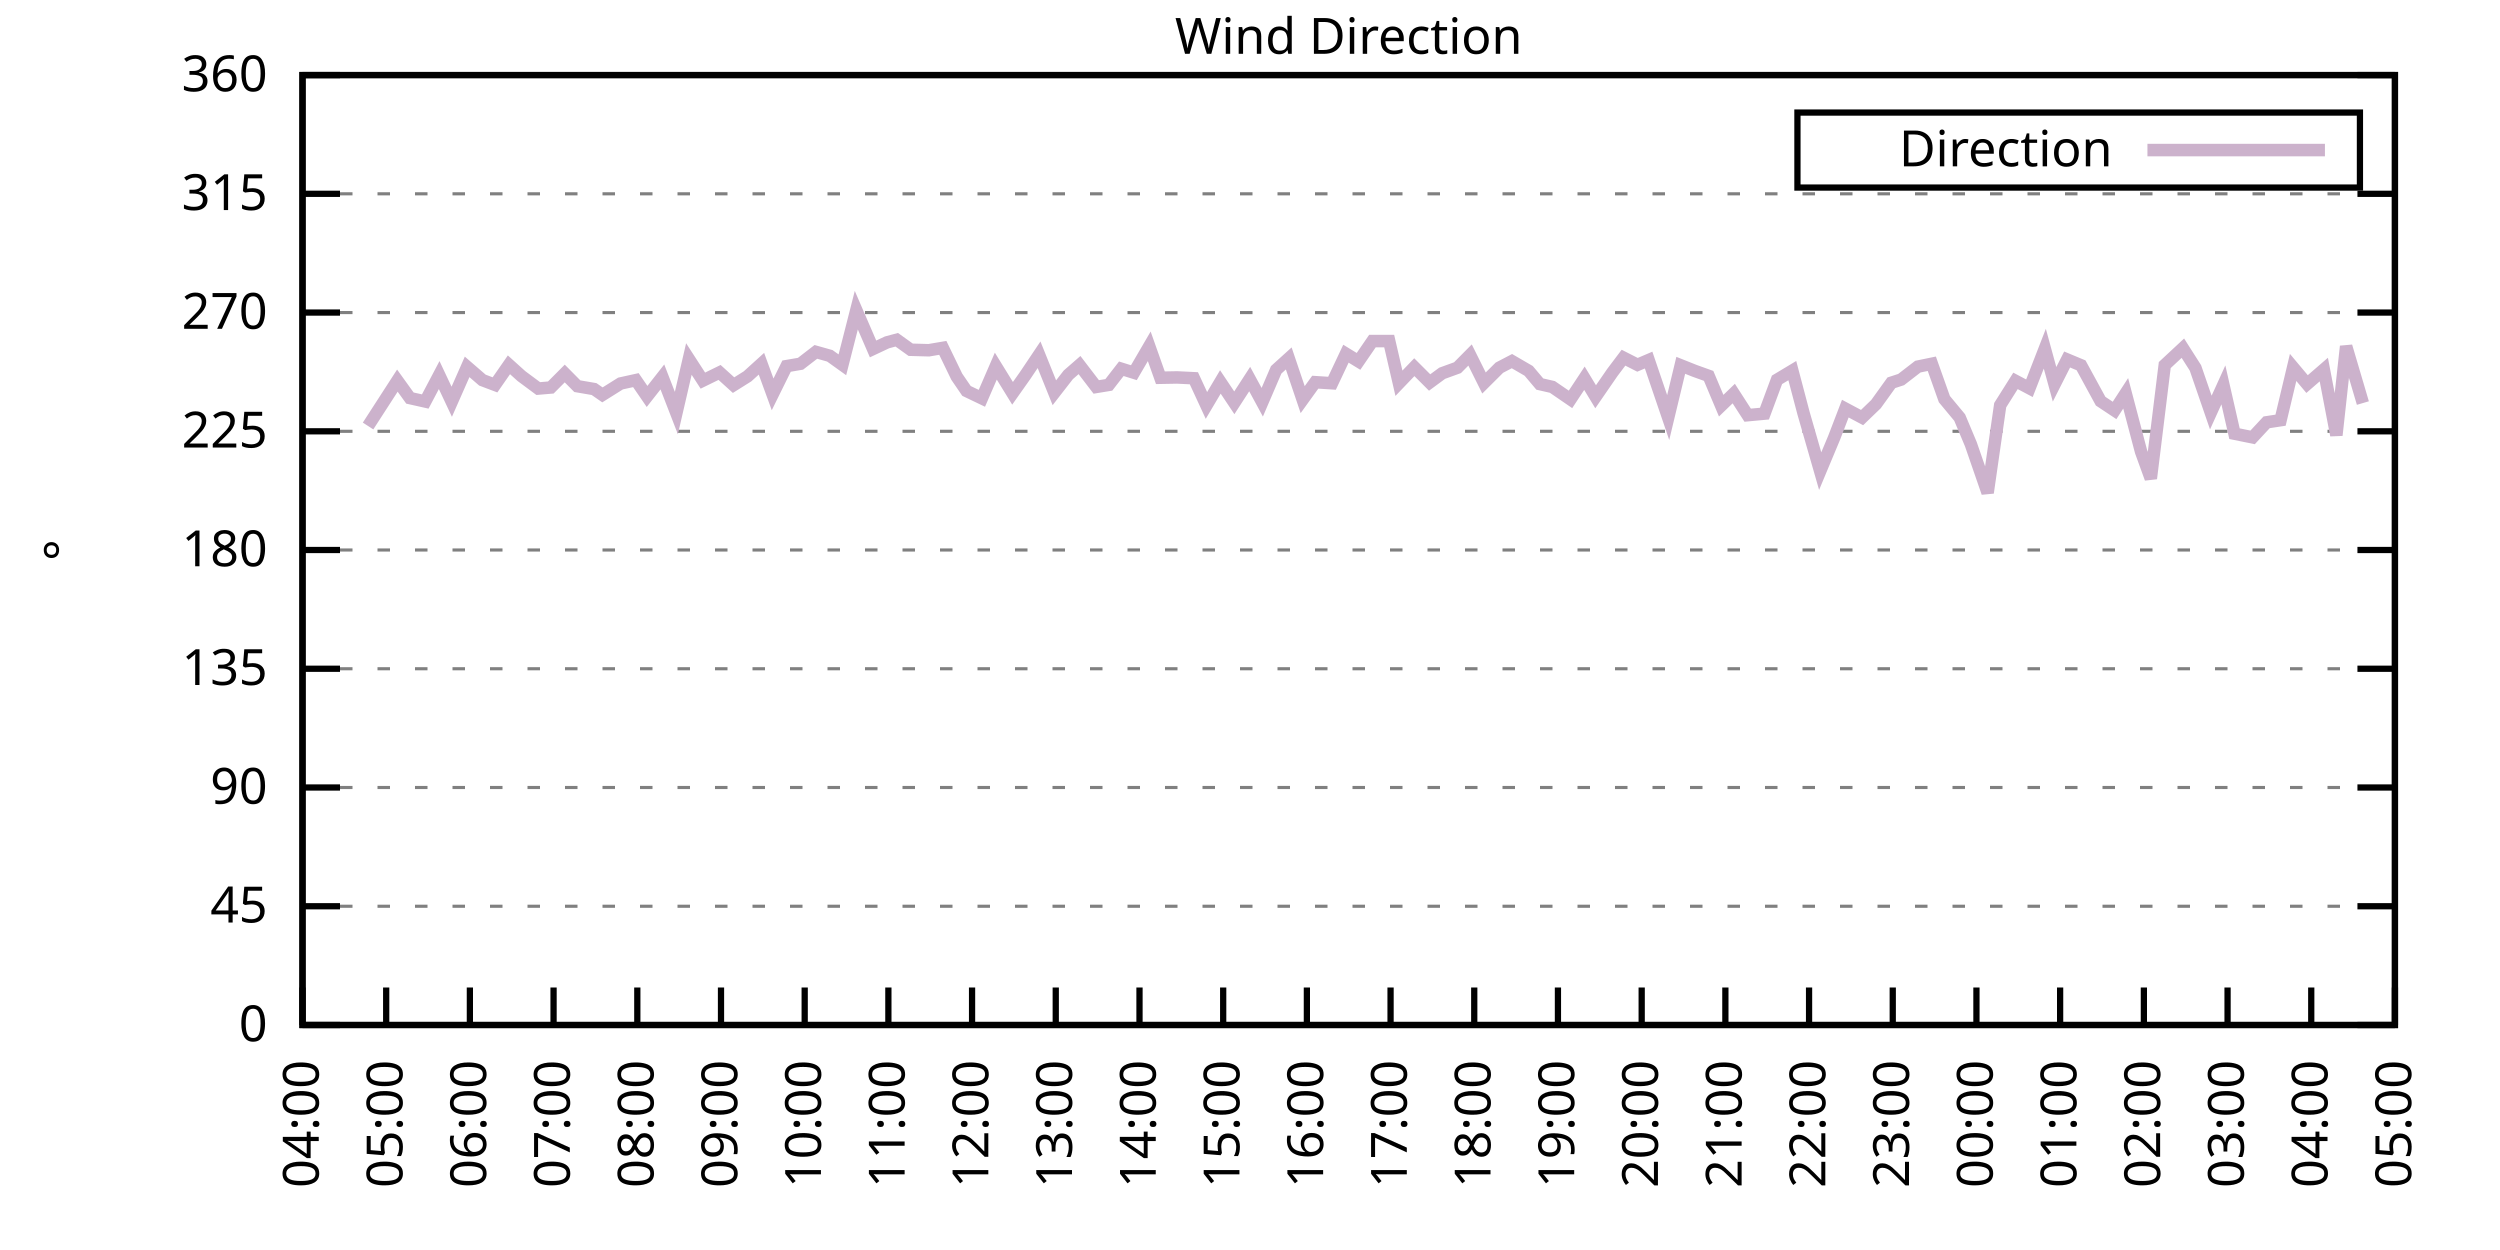
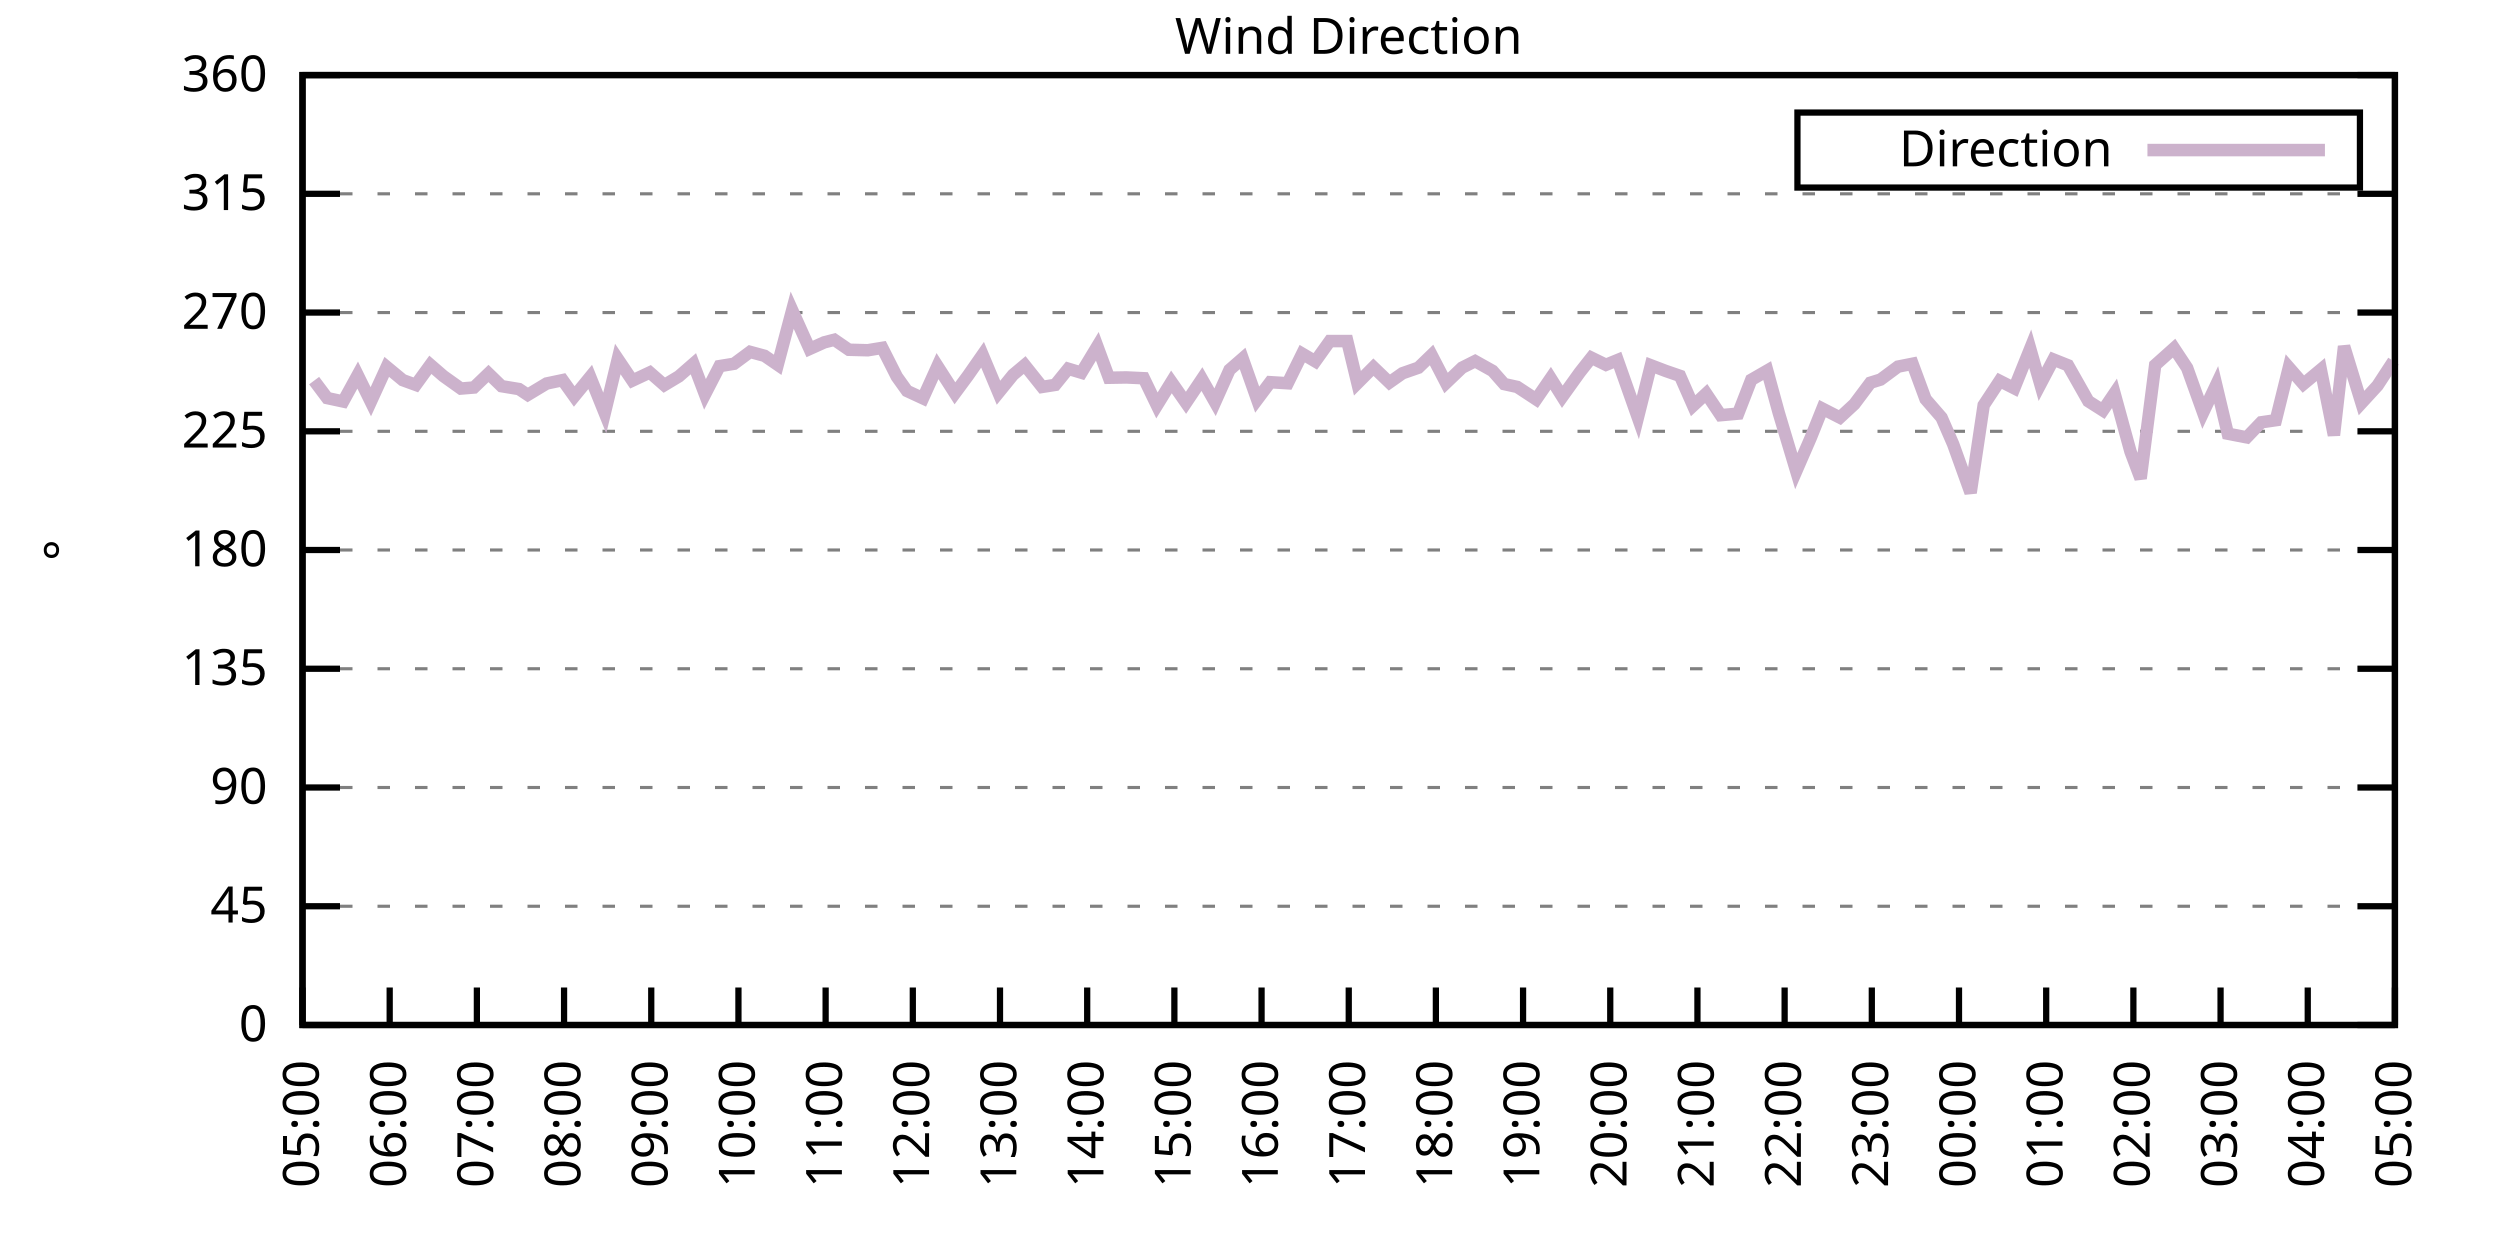
<svg xmlns="http://www.w3.org/2000/svg" xmlns:xlink="http://www.w3.org/1999/xlink" width="400" height="200" viewBox="0 0 400 200">
  <g id="gnuplot_canvas">
    <rect x="0" y="0" width="400" height="200" fill="none" />
    <defs>
      <circle id="gpDot" r="0.5" stroke-width="0.5" stroke="currentColor" />
      <path id="gpPt0" stroke-width="0.333" stroke="currentColor" d="M-1,0 h2 M0,-1 v2" />
      <path id="gpPt1" stroke-width="0.333" stroke="currentColor" d="M-1,-1 L1,1 M1,-1 L-1,1" />
      <path id="gpPt2" stroke-width="0.333" stroke="currentColor" d="M-1,0 L1,0 M0,-1 L0,1 M-1,-1 L1,1 M-1,1 L1,-1" />
      <rect id="gpPt3" stroke-width="0.333" stroke="currentColor" x="-1" y="-1" width="2" height="2" />
      <rect id="gpPt4" stroke-width="0.333" stroke="currentColor" fill="currentColor" x="-1" y="-1" width="2" height="2" />
      <circle id="gpPt5" stroke-width="0.333" stroke="currentColor" cx="0" cy="0" r="1" />
      <use xlink:href="#gpPt5" id="gpPt6" fill="currentColor" stroke="none" />
      <path id="gpPt7" stroke-width="0.333" stroke="currentColor" d="M0,-1.33 L-1.33,0.67 L1.33,0.67 z" />
      <use xlink:href="#gpPt7" id="gpPt8" fill="currentColor" stroke="none" />
      <use xlink:href="#gpPt7" id="gpPt9" stroke="currentColor" transform="rotate(180)" />
      <use xlink:href="#gpPt9" id="gpPt10" fill="currentColor" stroke="none" />
      <use xlink:href="#gpPt3" id="gpPt11" stroke="currentColor" transform="rotate(45)" />
      <use xlink:href="#gpPt11" id="gpPt12" fill="currentColor" stroke="none" />
      <path id="gpPt13" stroke-width="0.333" stroke="currentColor" d="M0,1.330 L1.265,0.411 L0.782,-1.067 L-0.782,-1.076 L-1.265,0.411 z" />
      <use xlink:href="#gpPt13" id="gpPt14" fill="currentColor" stroke="none" />
      <filter id="textbox" filterUnits="objectBoundingBox" x="0" y="0" height="1" width="1">
        <feFlood flood-color="white" flood-opacity="1" result="bgnd" />
        <feComposite in="SourceGraphic" in2="bgnd" operator="atop" />
      </filter>
      <filter id="greybox" filterUnits="objectBoundingBox" x="0" y="0" height="1" width="1">
        <feFlood flood-color="lightgrey" flood-opacity="1" result="grey" />
        <feComposite in="SourceGraphic" in2="grey" operator="atop" />
      </filter>
    </defs>
    <g fill="none" color="white" stroke="currentColor" stroke-width="1.00" stroke-linecap="butt" stroke-linejoin="miter">
</g>
    <g fill="none" color="black" stroke="currentColor" stroke-width="1.00" stroke-linecap="butt" stroke-linejoin="miter">
      <g stroke="none" shape-rendering="crispEdges">
        <polygon fill="rgb(255, 255, 255)" points="48.40,164.00 383.18,164.00 383.18,12.02 48.40,12.02 " />
      </g>
    </g>
    <g fill="none" color="black" stroke="currentColor" stroke-width="1.00" stroke-linecap="butt" stroke-linejoin="miter">
</g>
    <g fill="none" color="black" stroke="black" stroke-width="0.50" stroke-linecap="butt" stroke-linejoin="miter">
</g>
    <g fill="none" color="gray" stroke="currentColor" stroke-width="0.50" stroke-linecap="butt" stroke-linejoin="miter">
      <path stroke="gray" stroke-dasharray="2,4" class="gridline" d="M48.40,164.00 L383.19,164.00  " />
    </g>
    <g fill="none" color="gray" stroke="gray" stroke-width="1.00" stroke-linecap="butt" stroke-linejoin="miter">
</g>
    <g fill="none" color="black" stroke="currentColor" stroke-width="1.00" stroke-linecap="butt" stroke-linejoin="miter">
      <path stroke="black" d="M48.40,164.00 L54.40,164.00 M383.19,164.00 L377.19,164.00  " />
      <g transform="translate(42.80,166.60)" stroke="none" fill="black" font-family="Sans" font-size="8.00" text-anchor="end">
        <text>
          <tspan font-family="Sans"> 0</tspan>
        </text>
      </g>
    </g>
    <g fill="none" color="black" stroke="currentColor" stroke-width="1.00" stroke-linecap="butt" stroke-linejoin="miter">
</g>
    <g fill="none" color="black" stroke="black" stroke-width="0.50" stroke-linecap="butt" stroke-linejoin="miter">
</g>
    <g fill="none" color="gray" stroke="currentColor" stroke-width="0.50" stroke-linecap="butt" stroke-linejoin="miter">
      <path stroke="gray" stroke-dasharray="2,4" class="gridline" d="M48.40,145.00 L383.19,145.00  " />
    </g>
    <g fill="none" color="gray" stroke="gray" stroke-width="1.00" stroke-linecap="butt" stroke-linejoin="miter">
</g>
    <g fill="none" color="black" stroke="currentColor" stroke-width="1.00" stroke-linecap="butt" stroke-linejoin="miter">
      <path stroke="black" d="M48.40,145.00 L54.40,145.00 M383.19,145.00 L377.19,145.00  " />
      <g transform="translate(42.80,147.60)" stroke="none" fill="black" font-family="Sans" font-size="8.00" text-anchor="end">
        <text>
          <tspan font-family="Sans"> 45</tspan>
        </text>
      </g>
    </g>
    <g fill="none" color="black" stroke="currentColor" stroke-width="1.00" stroke-linecap="butt" stroke-linejoin="miter">
</g>
    <g fill="none" color="black" stroke="black" stroke-width="0.50" stroke-linecap="butt" stroke-linejoin="miter">
</g>
    <g fill="none" color="gray" stroke="currentColor" stroke-width="0.50" stroke-linecap="butt" stroke-linejoin="miter">
      <path stroke="gray" stroke-dasharray="2,4" class="gridline" d="M48.40,126.00 L383.19,126.00  " />
    </g>
    <g fill="none" color="gray" stroke="gray" stroke-width="1.00" stroke-linecap="butt" stroke-linejoin="miter">
</g>
    <g fill="none" color="black" stroke="currentColor" stroke-width="1.00" stroke-linecap="butt" stroke-linejoin="miter">
      <path stroke="black" d="M48.40,126.00 L54.40,126.00 M383.19,126.00 L377.19,126.00  " />
      <g transform="translate(42.80,128.60)" stroke="none" fill="black" font-family="Sans" font-size="8.00" text-anchor="end">
        <text>
          <tspan font-family="Sans"> 90</tspan>
        </text>
      </g>
    </g>
    <g fill="none" color="black" stroke="currentColor" stroke-width="1.00" stroke-linecap="butt" stroke-linejoin="miter">
</g>
    <g fill="none" color="black" stroke="black" stroke-width="0.50" stroke-linecap="butt" stroke-linejoin="miter">
</g>
    <g fill="none" color="gray" stroke="currentColor" stroke-width="0.50" stroke-linecap="butt" stroke-linejoin="miter">
      <path stroke="gray" stroke-dasharray="2,4" class="gridline" d="M48.40,107.00 L383.19,107.00  " />
    </g>
    <g fill="none" color="gray" stroke="gray" stroke-width="1.00" stroke-linecap="butt" stroke-linejoin="miter">
</g>
    <g fill="none" color="black" stroke="currentColor" stroke-width="1.00" stroke-linecap="butt" stroke-linejoin="miter">
      <path stroke="black" d="M48.40,107.00 L54.40,107.00 M383.19,107.00 L377.19,107.00  " />
      <g transform="translate(42.80,109.60)" stroke="none" fill="black" font-family="Sans" font-size="8.00" text-anchor="end">
        <text>
          <tspan font-family="Sans"> 135</tspan>
        </text>
      </g>
    </g>
    <g fill="none" color="black" stroke="currentColor" stroke-width="1.00" stroke-linecap="butt" stroke-linejoin="miter">
</g>
    <g fill="none" color="black" stroke="black" stroke-width="0.50" stroke-linecap="butt" stroke-linejoin="miter">
</g>
    <g fill="none" color="gray" stroke="currentColor" stroke-width="0.50" stroke-linecap="butt" stroke-linejoin="miter">
      <path stroke="gray" stroke-dasharray="2,4" class="gridline" d="M48.40,88.00 L383.19,88.00  " />
    </g>
    <g fill="none" color="gray" stroke="gray" stroke-width="1.00" stroke-linecap="butt" stroke-linejoin="miter">
</g>
    <g fill="none" color="black" stroke="currentColor" stroke-width="1.00" stroke-linecap="butt" stroke-linejoin="miter">
      <path stroke="black" d="M48.40,88.00 L54.40,88.00 M383.19,88.00 L377.19,88.00  " />
      <g transform="translate(42.80,90.60)" stroke="none" fill="black" font-family="Sans" font-size="8.00" text-anchor="end">
        <text>
          <tspan font-family="Sans"> 180</tspan>
        </text>
      </g>
    </g>
    <g fill="none" color="black" stroke="currentColor" stroke-width="1.00" stroke-linecap="butt" stroke-linejoin="miter">
</g>
    <g fill="none" color="black" stroke="black" stroke-width="0.50" stroke-linecap="butt" stroke-linejoin="miter">
</g>
    <g fill="none" color="gray" stroke="currentColor" stroke-width="0.50" stroke-linecap="butt" stroke-linejoin="miter">
      <path stroke="gray" stroke-dasharray="2,4" class="gridline" d="M48.40,69.01 L383.19,69.01  " />
    </g>
    <g fill="none" color="gray" stroke="gray" stroke-width="1.00" stroke-linecap="butt" stroke-linejoin="miter">
</g>
    <g fill="none" color="black" stroke="currentColor" stroke-width="1.00" stroke-linecap="butt" stroke-linejoin="miter">
      <path stroke="black" d="M48.40,69.01 L54.40,69.01 M383.19,69.01 L377.19,69.01  " />
      <g transform="translate(42.80,71.61)" stroke="none" fill="black" font-family="Sans" font-size="8.00" text-anchor="end">
        <text>
          <tspan font-family="Sans"> 225</tspan>
        </text>
      </g>
    </g>
    <g fill="none" color="black" stroke="currentColor" stroke-width="1.00" stroke-linecap="butt" stroke-linejoin="miter">
</g>
    <g fill="none" color="black" stroke="black" stroke-width="0.50" stroke-linecap="butt" stroke-linejoin="miter">
</g>
    <g fill="none" color="gray" stroke="currentColor" stroke-width="0.50" stroke-linecap="butt" stroke-linejoin="miter">
      <path stroke="gray" stroke-dasharray="2,4" class="gridline" d="M48.40,50.01 L383.19,50.01  " />
    </g>
    <g fill="none" color="gray" stroke="gray" stroke-width="1.00" stroke-linecap="butt" stroke-linejoin="miter">
</g>
    <g fill="none" color="black" stroke="currentColor" stroke-width="1.00" stroke-linecap="butt" stroke-linejoin="miter">
      <path stroke="black" d="M48.40,50.01 L54.40,50.01 M383.19,50.01 L377.19,50.01  " />
      <g transform="translate(42.80,52.61)" stroke="none" fill="black" font-family="Sans" font-size="8.00" text-anchor="end">
        <text>
          <tspan font-family="Sans"> 270</tspan>
        </text>
      </g>
    </g>
    <g fill="none" color="black" stroke="currentColor" stroke-width="1.00" stroke-linecap="butt" stroke-linejoin="miter">
</g>
    <g fill="none" color="black" stroke="black" stroke-width="0.50" stroke-linecap="butt" stroke-linejoin="miter">
</g>
    <g fill="none" color="gray" stroke="currentColor" stroke-width="0.50" stroke-linecap="butt" stroke-linejoin="miter">
      <path stroke="gray" stroke-dasharray="2,4" class="gridline" d="M48.40,31.01 L383.19,31.01  " />
    </g>
    <g fill="none" color="gray" stroke="gray" stroke-width="1.00" stroke-linecap="butt" stroke-linejoin="miter">
</g>
    <g fill="none" color="black" stroke="currentColor" stroke-width="1.00" stroke-linecap="butt" stroke-linejoin="miter">
      <path stroke="black" d="M48.40,31.01 L54.40,31.01 M383.19,31.01 L377.19,31.01  " />
      <g transform="translate(42.80,33.61)" stroke="none" fill="black" font-family="Sans" font-size="8.00" text-anchor="end">
        <text>
          <tspan font-family="Sans"> 315</tspan>
        </text>
      </g>
    </g>
    <g fill="none" color="black" stroke="currentColor" stroke-width="1.00" stroke-linecap="butt" stroke-linejoin="miter">
</g>
    <g fill="none" color="black" stroke="black" stroke-width="0.50" stroke-linecap="butt" stroke-linejoin="miter">
</g>
    <g fill="none" color="gray" stroke="currentColor" stroke-width="0.50" stroke-linecap="butt" stroke-linejoin="miter">
      <path stroke="gray" stroke-dasharray="2,4" class="gridline" d="M48.40,12.01 L383.19,12.01  " />
    </g>
    <g fill="none" color="gray" stroke="gray" stroke-width="1.00" stroke-linecap="butt" stroke-linejoin="miter">
</g>
    <g fill="none" color="black" stroke="currentColor" stroke-width="1.00" stroke-linecap="butt" stroke-linejoin="miter">
      <path stroke="black" d="M48.40,12.01 L54.40,12.01 M383.19,12.01 L377.19,12.01  " />
      <g transform="translate(42.80,14.61)" stroke="none" fill="black" font-family="Sans" font-size="8.00" text-anchor="end">
        <text>
          <tspan font-family="Sans"> 360</tspan>
        </text>
      </g>
    </g>
    <g fill="none" color="black" stroke="currentColor" stroke-width="1.00" stroke-linecap="butt" stroke-linejoin="miter">
      <path stroke="black" d="M48.40,164.00 L48.40,158.00  " />
      <g transform="translate(51.00,169.60) rotate(270.00)" stroke="none" fill="black" font-family="Sans" font-size="8.00" text-anchor="end">
        <text>
-           <tspan font-family="Sans">04:00</tspan>
-         </text>
-       </g>
-     </g>
-     <g fill="none" color="black" stroke="currentColor" stroke-width="1.00" stroke-linecap="butt" stroke-linejoin="miter">
-       <path stroke="black" d="M61.79,164.00 L61.79,158.00  " />
-       <g transform="translate(64.39,169.60) rotate(270.00)" stroke="none" fill="black" font-family="Sans" font-size="8.00" text-anchor="end">
-         <text>
          <tspan font-family="Sans">05:00</tspan>
        </text>
      </g>
    </g>
    <g fill="none" color="black" stroke="currentColor" stroke-width="1.00" stroke-linecap="butt" stroke-linejoin="miter">
-       <path stroke="black" d="M75.18,164.00 L75.18,158.00  " />
-       <g transform="translate(77.78,169.60) rotate(270.00)" stroke="none" fill="black" font-family="Sans" font-size="8.00" text-anchor="end">
+       <path stroke="black" d="M62.35,164.00 L62.35,158.00  " />
+       <g transform="translate(64.95,169.60) rotate(270.00)" stroke="none" fill="black" font-family="Sans" font-size="8.00" text-anchor="end">
        <text>
          <tspan font-family="Sans">06:00</tspan>
        </text>
      </g>
    </g>
    <g fill="none" color="black" stroke="currentColor" stroke-width="1.00" stroke-linecap="butt" stroke-linejoin="miter">
-       <path stroke="black" d="M88.57,164.00 L88.57,158.00  " />
-       <g transform="translate(91.17,169.60) rotate(270.00)" stroke="none" fill="black" font-family="Sans" font-size="8.00" text-anchor="end">
+       <path stroke="black" d="M76.30,164.00 L76.30,158.00  " />
+       <g transform="translate(78.90,169.60) rotate(270.00)" stroke="none" fill="black" font-family="Sans" font-size="8.00" text-anchor="end">
        <text>
          <tspan font-family="Sans">07:00</tspan>
        </text>
      </g>
    </g>
    <g fill="none" color="black" stroke="currentColor" stroke-width="1.00" stroke-linecap="butt" stroke-linejoin="miter">
-       <path stroke="black" d="M101.97,164.00 L101.97,158.00  " />
-       <g transform="translate(104.57,169.60) rotate(270.00)" stroke="none" fill="black" font-family="Sans" font-size="8.00" text-anchor="end">
+       <path stroke="black" d="M90.25,164.00 L90.25,158.00  " />
+       <g transform="translate(92.85,169.60) rotate(270.00)" stroke="none" fill="black" font-family="Sans" font-size="8.00" text-anchor="end">
        <text>
          <tspan font-family="Sans">08:00</tspan>
        </text>
      </g>
    </g>
    <g fill="none" color="black" stroke="currentColor" stroke-width="1.00" stroke-linecap="butt" stroke-linejoin="miter">
-       <path stroke="black" d="M115.36,164.00 L115.36,158.00  " />
-       <g transform="translate(117.96,169.60) rotate(270.00)" stroke="none" fill="black" font-family="Sans" font-size="8.00" text-anchor="end">
+       <path stroke="black" d="M104.20,164.00 L104.20,158.00  " />
+       <g transform="translate(106.80,169.60) rotate(270.00)" stroke="none" fill="black" font-family="Sans" font-size="8.00" text-anchor="end">
        <text>
          <tspan font-family="Sans">09:00</tspan>
        </text>
      </g>
    </g>
    <g fill="none" color="black" stroke="currentColor" stroke-width="1.00" stroke-linecap="butt" stroke-linejoin="miter">
-       <path stroke="black" d="M128.75,164.00 L128.75,158.00  " />
-       <g transform="translate(131.35,169.60) rotate(270.00)" stroke="none" fill="black" font-family="Sans" font-size="8.00" text-anchor="end">
+       <path stroke="black" d="M118.15,164.00 L118.15,158.00  " />
+       <g transform="translate(120.75,169.60) rotate(270.00)" stroke="none" fill="black" font-family="Sans" font-size="8.00" text-anchor="end">
        <text>
          <tspan font-family="Sans">10:00</tspan>
        </text>
      </g>
    </g>
    <g fill="none" color="black" stroke="currentColor" stroke-width="1.00" stroke-linecap="butt" stroke-linejoin="miter">
-       <path stroke="black" d="M142.14,164.00 L142.14,158.00  " />
-       <g transform="translate(144.74,169.60) rotate(270.00)" stroke="none" fill="black" font-family="Sans" font-size="8.00" text-anchor="end">
+       <path stroke="black" d="M132.10,164.00 L132.10,158.00  " />
+       <g transform="translate(134.70,169.60) rotate(270.00)" stroke="none" fill="black" font-family="Sans" font-size="8.00" text-anchor="end">
        <text>
          <tspan font-family="Sans">11:00</tspan>
        </text>
      </g>
    </g>
    <g fill="none" color="black" stroke="currentColor" stroke-width="1.00" stroke-linecap="butt" stroke-linejoin="miter">
-       <path stroke="black" d="M155.53,164.00 L155.53,158.00  " />
-       <g transform="translate(158.13,169.60) rotate(270.00)" stroke="none" fill="black" font-family="Sans" font-size="8.00" text-anchor="end">
+       <path stroke="black" d="M146.05,164.00 L146.05,158.00  " />
+       <g transform="translate(148.65,169.60) rotate(270.00)" stroke="none" fill="black" font-family="Sans" font-size="8.00" text-anchor="end">
        <text>
          <tspan font-family="Sans">12:00</tspan>
        </text>
      </g>
    </g>
    <g fill="none" color="black" stroke="currentColor" stroke-width="1.00" stroke-linecap="butt" stroke-linejoin="miter">
-       <path stroke="black" d="M168.92,164.00 L168.92,158.00  " />
-       <g transform="translate(171.52,169.60) rotate(270.00)" stroke="none" fill="black" font-family="Sans" font-size="8.00" text-anchor="end">
+       <path stroke="black" d="M160.00,164.00 L160.00,158.00  " />
+       <g transform="translate(162.60,169.60) rotate(270.00)" stroke="none" fill="black" font-family="Sans" font-size="8.00" text-anchor="end">
        <text>
          <tspan font-family="Sans">13:00</tspan>
        </text>
      </g>
    </g>
    <g fill="none" color="black" stroke="currentColor" stroke-width="1.00" stroke-linecap="butt" stroke-linejoin="miter">
-       <path stroke="black" d="M182.32,164.00 L182.32,158.00  " />
-       <g transform="translate(184.92,169.60) rotate(270.00)" stroke="none" fill="black" font-family="Sans" font-size="8.00" text-anchor="end">
+       <path stroke="black" d="M173.95,164.00 L173.95,158.00  " />
+       <g transform="translate(176.55,169.60) rotate(270.00)" stroke="none" fill="black" font-family="Sans" font-size="8.00" text-anchor="end">
        <text>
          <tspan font-family="Sans">14:00</tspan>
        </text>
      </g>
    </g>
    <g fill="none" color="black" stroke="currentColor" stroke-width="1.00" stroke-linecap="butt" stroke-linejoin="miter">
-       <path stroke="black" d="M195.71,164.00 L195.71,158.00  " />
-       <g transform="translate(198.31,169.60) rotate(270.00)" stroke="none" fill="black" font-family="Sans" font-size="8.00" text-anchor="end">
+       <path stroke="black" d="M187.90,164.00 L187.90,158.00  " />
+       <g transform="translate(190.50,169.60) rotate(270.00)" stroke="none" fill="black" font-family="Sans" font-size="8.00" text-anchor="end">
        <text>
          <tspan font-family="Sans">15:00</tspan>
        </text>
      </g>
    </g>
    <g fill="none" color="black" stroke="currentColor" stroke-width="1.00" stroke-linecap="butt" stroke-linejoin="miter">
-       <path stroke="black" d="M209.10,164.00 L209.10,158.00  " />
-       <g transform="translate(211.70,169.60) rotate(270.00)" stroke="none" fill="black" font-family="Sans" font-size="8.00" text-anchor="end">
+       <path stroke="black" d="M201.85,164.00 L201.85,158.00  " />
+       <g transform="translate(204.45,169.60) rotate(270.00)" stroke="none" fill="black" font-family="Sans" font-size="8.00" text-anchor="end">
        <text>
          <tspan font-family="Sans">16:00</tspan>
        </text>
      </g>
    </g>
    <g fill="none" color="black" stroke="currentColor" stroke-width="1.00" stroke-linecap="butt" stroke-linejoin="miter">
-       <path stroke="black" d="M222.49,164.00 L222.49,158.00  " />
-       <g transform="translate(225.09,169.60) rotate(270.00)" stroke="none" fill="black" font-family="Sans" font-size="8.00" text-anchor="end">
+       <path stroke="black" d="M215.80,164.00 L215.80,158.00  " />
+       <g transform="translate(218.40,169.60) rotate(270.00)" stroke="none" fill="black" font-family="Sans" font-size="8.00" text-anchor="end">
        <text>
          <tspan font-family="Sans">17:00</tspan>
        </text>
      </g>
    </g>
    <g fill="none" color="black" stroke="currentColor" stroke-width="1.00" stroke-linecap="butt" stroke-linejoin="miter">
-       <path stroke="black" d="M235.88,164.00 L235.88,158.00  " />
-       <g transform="translate(238.48,169.60) rotate(270.00)" stroke="none" fill="black" font-family="Sans" font-size="8.00" text-anchor="end">
+       <path stroke="black" d="M229.74,164.00 L229.74,158.00  " />
+       <g transform="translate(232.34,169.60) rotate(270.00)" stroke="none" fill="black" font-family="Sans" font-size="8.00" text-anchor="end">
        <text>
          <tspan font-family="Sans">18:00</tspan>
        </text>
      </g>
    </g>
    <g fill="none" color="black" stroke="currentColor" stroke-width="1.00" stroke-linecap="butt" stroke-linejoin="miter">
-       <path stroke="black" d="M249.27,164.00 L249.27,158.00  " />
-       <g transform="translate(251.87,169.60) rotate(270.00)" stroke="none" fill="black" font-family="Sans" font-size="8.00" text-anchor="end">
+       <path stroke="black" d="M243.69,164.00 L243.69,158.00  " />
+       <g transform="translate(246.29,169.60) rotate(270.00)" stroke="none" fill="black" font-family="Sans" font-size="8.00" text-anchor="end">
        <text>
          <tspan font-family="Sans">19:00</tspan>
        </text>
      </g>
    </g>
    <g fill="none" color="black" stroke="currentColor" stroke-width="1.00" stroke-linecap="butt" stroke-linejoin="miter">
-       <path stroke="black" d="M262.67,164.00 L262.67,158.00  " />
-       <g transform="translate(265.27,169.60) rotate(270.00)" stroke="none" fill="black" font-family="Sans" font-size="8.00" text-anchor="end">
+       <path stroke="black" d="M257.64,164.00 L257.64,158.00  " />
+       <g transform="translate(260.24,169.60) rotate(270.00)" stroke="none" fill="black" font-family="Sans" font-size="8.00" text-anchor="end">
        <text>
          <tspan font-family="Sans">20:00</tspan>
        </text>
      </g>
    </g>
    <g fill="none" color="black" stroke="currentColor" stroke-width="1.00" stroke-linecap="butt" stroke-linejoin="miter">
-       <path stroke="black" d="M276.06,164.00 L276.06,158.00  " />
-       <g transform="translate(278.66,169.60) rotate(270.00)" stroke="none" fill="black" font-family="Sans" font-size="8.00" text-anchor="end">
+       <path stroke="black" d="M271.59,164.00 L271.59,158.00  " />
+       <g transform="translate(274.19,169.60) rotate(270.00)" stroke="none" fill="black" font-family="Sans" font-size="8.00" text-anchor="end">
        <text>
          <tspan font-family="Sans">21:00</tspan>
        </text>
      </g>
    </g>
    <g fill="none" color="black" stroke="currentColor" stroke-width="1.00" stroke-linecap="butt" stroke-linejoin="miter">
-       <path stroke="black" d="M289.45,164.00 L289.45,158.00  " />
-       <g transform="translate(292.05,169.60) rotate(270.00)" stroke="none" fill="black" font-family="Sans" font-size="8.00" text-anchor="end">
+       <path stroke="black" d="M285.54,164.00 L285.54,158.00  " />
+       <g transform="translate(288.14,169.60) rotate(270.00)" stroke="none" fill="black" font-family="Sans" font-size="8.00" text-anchor="end">
        <text>
          <tspan font-family="Sans">22:00</tspan>
        </text>
      </g>
    </g>
    <g fill="none" color="black" stroke="currentColor" stroke-width="1.00" stroke-linecap="butt" stroke-linejoin="miter">
-       <path stroke="black" d="M302.84,164.00 L302.84,158.00  " />
-       <g transform="translate(305.44,169.60) rotate(270.00)" stroke="none" fill="black" font-family="Sans" font-size="8.00" text-anchor="end">
+       <path stroke="black" d="M299.49,164.00 L299.49,158.00  " />
+       <g transform="translate(302.09,169.60) rotate(270.00)" stroke="none" fill="black" font-family="Sans" font-size="8.00" text-anchor="end">
        <text>
          <tspan font-family="Sans">23:00</tspan>
        </text>
      </g>
    </g>
    <g fill="none" color="black" stroke="currentColor" stroke-width="1.00" stroke-linecap="butt" stroke-linejoin="miter">
-       <path stroke="black" d="M316.23,164.00 L316.23,158.00  " />
-       <g transform="translate(318.83,169.60) rotate(270.00)" stroke="none" fill="black" font-family="Sans" font-size="8.00" text-anchor="end">
+       <path stroke="black" d="M313.44,164.00 L313.44,158.00  " />
+       <g transform="translate(316.04,169.60) rotate(270.00)" stroke="none" fill="black" font-family="Sans" font-size="8.00" text-anchor="end">
        <text>
          <tspan font-family="Sans">00:00</tspan>
        </text>
      </g>
    </g>
    <g fill="none" color="black" stroke="currentColor" stroke-width="1.00" stroke-linecap="butt" stroke-linejoin="miter">
-       <path stroke="black" d="M329.62,164.00 L329.62,158.00  " />
-       <g transform="translate(332.22,169.60) rotate(270.00)" stroke="none" fill="black" font-family="Sans" font-size="8.00" text-anchor="end">
+       <path stroke="black" d="M327.39,164.00 L327.39,158.00  " />
+       <g transform="translate(329.99,169.60) rotate(270.00)" stroke="none" fill="black" font-family="Sans" font-size="8.00" text-anchor="end">
        <text>
          <tspan font-family="Sans">01:00</tspan>
        </text>
      </g>
    </g>
    <g fill="none" color="black" stroke="currentColor" stroke-width="1.00" stroke-linecap="butt" stroke-linejoin="miter">
-       <path stroke="black" d="M343.02,164.00 L343.02,158.00  " />
-       <g transform="translate(345.62,169.60) rotate(270.00)" stroke="none" fill="black" font-family="Sans" font-size="8.00" text-anchor="end">
+       <path stroke="black" d="M341.34,164.00 L341.34,158.00  " />
+       <g transform="translate(343.94,169.60) rotate(270.00)" stroke="none" fill="black" font-family="Sans" font-size="8.00" text-anchor="end">
        <text>
          <tspan font-family="Sans">02:00</tspan>
        </text>
      </g>
    </g>
    <g fill="none" color="black" stroke="currentColor" stroke-width="1.00" stroke-linecap="butt" stroke-linejoin="miter">
-       <path stroke="black" d="M356.41,164.00 L356.41,158.00  " />
-       <g transform="translate(359.01,169.60) rotate(270.00)" stroke="none" fill="black" font-family="Sans" font-size="8.00" text-anchor="end">
+       <path stroke="black" d="M355.29,164.00 L355.29,158.00  " />
+       <g transform="translate(357.89,169.60) rotate(270.00)" stroke="none" fill="black" font-family="Sans" font-size="8.00" text-anchor="end">
        <text>
          <tspan font-family="Sans">03:00</tspan>
        </text>
      </g>
    </g>
    <g fill="none" color="black" stroke="currentColor" stroke-width="1.00" stroke-linecap="butt" stroke-linejoin="miter">
-       <path stroke="black" d="M369.80,164.00 L369.80,158.00  " />
-       <g transform="translate(372.40,169.60) rotate(270.00)" stroke="none" fill="black" font-family="Sans" font-size="8.00" text-anchor="end">
+       <path stroke="black" d="M369.24,164.00 L369.24,158.00  " />
+       <g transform="translate(371.84,169.60) rotate(270.00)" stroke="none" fill="black" font-family="Sans" font-size="8.00" text-anchor="end">
        <text>
          <tspan font-family="Sans">04:00</tspan>
        </text>
      </g>
    </g>
    <g fill="none" color="black" stroke="currentColor" stroke-width="1.00" stroke-linecap="butt" stroke-linejoin="miter">
      <path stroke="black" d="M383.19,164.00 L383.19,158.00  " />
      <g transform="translate(385.79,169.60) rotate(270.00)" stroke="none" fill="black" font-family="Sans" font-size="8.00" text-anchor="end">
        <text>
          <tspan font-family="Sans">05:00</tspan>
        </text>
      </g>
    </g>
    <g fill="none" color="black" stroke="currentColor" stroke-width="1.00" stroke-linecap="butt" stroke-linejoin="miter">
</g>
    <g fill="none" color="black" stroke="currentColor" stroke-width="1.00" stroke-linecap="butt" stroke-linejoin="miter">
      <path stroke="black" d="M48.40,12.01 L48.40,164.00 L383.19,164.00 L383.19,12.01 L48.40,12.01 Z  " />
    </g>
    <g fill="none" color="black" stroke="currentColor" stroke-width="1.00" stroke-linecap="butt" stroke-linejoin="miter">
</g>
    <g fill="none" color="black" stroke="currentColor" stroke-width="1.00" stroke-linecap="butt" stroke-linejoin="miter">
      <path stroke="black" d="M287.59,30.01 L287.59,18.01 L377.59,18.01 L377.59,30.01 L287.59,30.01 Z  " />
    </g>
    <g id="Wind_direction_plot_1">
      <g fill="none" color="white" stroke="black" stroke-width="2.00" stroke-linecap="butt" stroke-linejoin="miter">
</g>
      <g fill="none" color="black" stroke="currentColor" stroke-width="2.00" stroke-linecap="butt" stroke-linejoin="miter">
        <g transform="translate(337.99,26.61)" stroke="none" fill="black" font-family="Sans" font-size="8.00" text-anchor="end">
          <text>
            <tspan font-family="Sans">Direction</tspan>
          </text>
        </g>
      </g>
      <g fill="none" color="black" stroke="currentColor" stroke-width="2.00" stroke-linecap="butt" stroke-linejoin="miter">
-         <path stroke="rgb(204, 178, 204)" d="M343.59,24.01 L371.99,24.01 M58.89,68.16 L63.58,60.90 L65.59,63.69 L68.04,64.24 L70.27,60.01 L72.28,64.28   L74.74,58.70 L77.19,60.82 L79.20,61.58 L81.43,58.37 L83.44,60.18 L86.12,62.17 L88.13,62.00 L90.36,59.76   L92.37,61.79 L95.05,62.25 L96.39,63.18 L99.29,61.36 L101.74,60.82 L103.53,63.43 L105.98,60.31 L108.22,66.09   L110.22,57.44 L112.46,60.90 L115.13,59.59 L117.37,61.62 L119.60,60.22 L121.83,58.20 L123.62,63.10 L125.85,58.58   L128.08,58.20 L130.54,56.30 L132.77,56.93 L134.78,58.37 L137.01,49.63 L139.69,55.83 L141.92,54.78 L143.48,54.36   L145.71,55.96 L148.61,56.04 L150.85,55.66 L153.08,60.27 L154.64,62.55 L157.10,63.73 L159.33,58.58 L162.01,62.93   L164.01,60.10 L166.25,56.76 L168.70,62.84 L170.93,59.97 L172.72,58.41 L175.40,61.91 L177.41,61.58 L179.41,59.00   L181.42,59.63 L183.88,55.41 L185.66,60.44 L188.34,60.39 L191.02,60.52 L193.03,64.87 L195.26,61.11 L197.49,64.45   L199.95,60.65 L201.96,64.36 L204.19,59.17 L206.20,57.35 L208.43,63.94 L210.44,61.15 L213.12,61.32 L215.35,56.59   L217.36,57.82 L219.59,54.57 L222.27,54.57 L223.83,61.32 L226.29,58.75 L228.74,61.20 L230.75,59.72 L233.20,58.83   L235.21,56.80 L237.44,61.28 L239.90,58.83 L241.91,57.78 L244.59,59.34 L246.37,61.45 L248.38,61.91 L251.28,63.90   L253.51,60.52 L255.30,63.48 L257.98,59.59 L259.76,57.23 L262.00,58.37 L263.78,57.61 L266.91,66.81 L268.92,58.45   L271.15,59.34 L273.38,60.14 L275.39,64.91 L277.40,62.97 L279.63,66.43 L282.31,66.18 L284.32,60.77 L286.77,59.30   L288.56,66.09 L291.23,75.38 L293.47,70.02 L295.25,65.38 L297.93,66.81 L300.16,64.66 L302.62,61.24 L304.18,60.73   L306.86,58.66 L309.09,58.20 L311.10,63.86 L313.55,66.81 L315.34,71.08 L318.02,78.84 L320.03,64.83 L322.48,60.94   L324.71,62.12 L327.17,55.79 L328.73,61.49 L330.74,57.52 L332.97,58.45 L336.10,64.19 L338.33,65.67 L340.11,62.93   L342.57,72.26 L344.13,76.56 L346.36,58.41 L349.26,55.71 L351.27,58.87 L353.73,66.01 L355.74,61.58 L357.52,69.39   L360.42,69.98 L362.66,67.57 L364.89,67.23 L366.90,58.79 L369.13,61.45 L371.81,59.13 L373.82,69.64 L375.38,55.41   L378.06,64.49  " />
+         <path stroke="rgb(204, 178, 204)" d="M343.59,24.01 L371.99,24.01 M50.26,60.90 L52.35,63.69 L54.91,64.24 L57.23,60.01 L59.33,64.28 L61.88,58.70   L64.44,60.82 L66.53,61.58 L68.86,58.37 L70.95,60.18 L73.74,62.17 L75.83,62.00 L78.16,59.76 L80.25,61.79   L83.04,62.25 L84.44,63.18 L87.46,61.36 L90.02,60.82 L91.88,63.43 L94.43,60.31 L96.76,66.09 L98.85,57.44   L101.18,60.90 L103.97,59.59 L106.29,61.62 L108.62,60.22 L110.94,58.20 L112.80,63.10 L115.13,58.58 L117.45,58.20   L120.01,56.30 L122.33,56.93 L124.43,58.37 L126.75,49.63 L129.54,55.83 L131.87,54.78 L133.49,54.36 L135.82,55.96   L138.84,56.04 L141.16,55.66 L143.49,60.27 L145.12,62.55 L147.67,63.73 L150.00,58.58 L152.79,62.93 L154.88,60.10   L157.21,56.76 L159.76,62.84 L162.09,59.97 L163.95,58.41 L166.74,61.91 L168.83,61.58 L170.92,59.00 L173.02,59.63   L175.57,55.41 L177.43,60.44 L180.22,60.39 L183.01,60.52 L185.11,64.87 L187.43,61.11 L189.76,64.45 L192.31,60.65   L194.41,64.36 L196.73,59.17 L198.82,57.35 L201.15,63.94 L203.24,61.15 L206.03,61.32 L208.36,56.59 L210.45,57.82   L212.77,54.57 L215.56,54.57 L217.19,61.32 L219.75,58.75 L222.30,61.20 L224.40,59.72 L226.95,58.83 L229.05,56.80   L231.37,61.28 L233.93,58.83 L236.02,57.78 L238.81,59.34 L240.67,61.45 L242.76,61.91 L245.79,63.90 L248.11,60.52   L249.97,63.48 L252.76,59.59 L254.62,57.23 L256.95,58.37 L258.81,57.61 L262.06,66.81 L264.15,58.45 L266.48,59.34   L268.80,60.14 L270.90,64.91 L272.99,62.97 L275.31,66.43 L278.10,66.18 L280.20,60.77 L282.75,59.30 L284.61,66.09   L287.40,75.38 L289.73,70.02 L291.59,65.38 L294.38,66.81 L296.70,64.66 L299.26,61.24 L300.89,60.73 L303.68,58.66   L306.00,58.20 L308.09,63.86 L310.65,66.81 L312.51,71.08 L315.30,78.84 L317.39,64.83 L319.95,60.94 L322.28,62.12   L324.83,55.79 L326.46,61.49 L328.55,57.52 L330.88,58.45 L334.13,64.19 L336.46,65.67 L338.32,62.93 L340.88,72.26   L342.50,76.56 L344.83,58.41 L347.85,55.71 L349.94,58.87 L352.50,66.01 L354.59,61.58 L356.45,69.39 L359.48,69.98   L361.80,67.57 L364.13,67.23 L366.22,58.79 L368.54,61.45 L371.33,59.13 L373.43,69.64 L375.05,55.41 L377.84,64.49   L380.40,61.70 L382.96,57.78  " />
      </g>
    </g>
    <g fill="none" color="black" stroke="currentColor" stroke-width="2.00" stroke-linecap="butt" stroke-linejoin="miter">
</g>
    <g fill="none" color="black" stroke="black" stroke-width="1.00" stroke-linecap="butt" stroke-linejoin="miter">
</g>
    <g fill="none" color="black" stroke="currentColor" stroke-width="1.00" stroke-linecap="butt" stroke-linejoin="miter">
      <path stroke="black" d="M48.40,12.01 L48.40,164.00 L383.19,164.00 L383.19,12.01 L48.40,12.01 Z  " />
      <g transform="translate(12.80,88.01) rotate(270.00)" stroke="none" fill="black" font-family="Sans" font-size="8.00" text-anchor="middle">
        <text>
          <tspan font-family="Sans">°</tspan>
        </text>
      </g>
    </g>
    <g fill="none" color="black" stroke="currentColor" stroke-width="1.00" stroke-linecap="butt" stroke-linejoin="miter">
</g>
    <g fill="none" color="black" stroke="currentColor" stroke-width="1.00" stroke-linecap="butt" stroke-linejoin="miter">
      <g transform="translate(215.79,8.61)" stroke="none" fill="black" font-family="Sans" font-size="8.00" text-anchor="middle">
        <text>
          <tspan font-family="Sans">Wind Direction</tspan>
        </text>
      </g>
    </g>
    <g fill="none" color="black" stroke="currentColor" stroke-width="1.00" stroke-linecap="butt" stroke-linejoin="miter">
</g>
  </g>
</svg>
